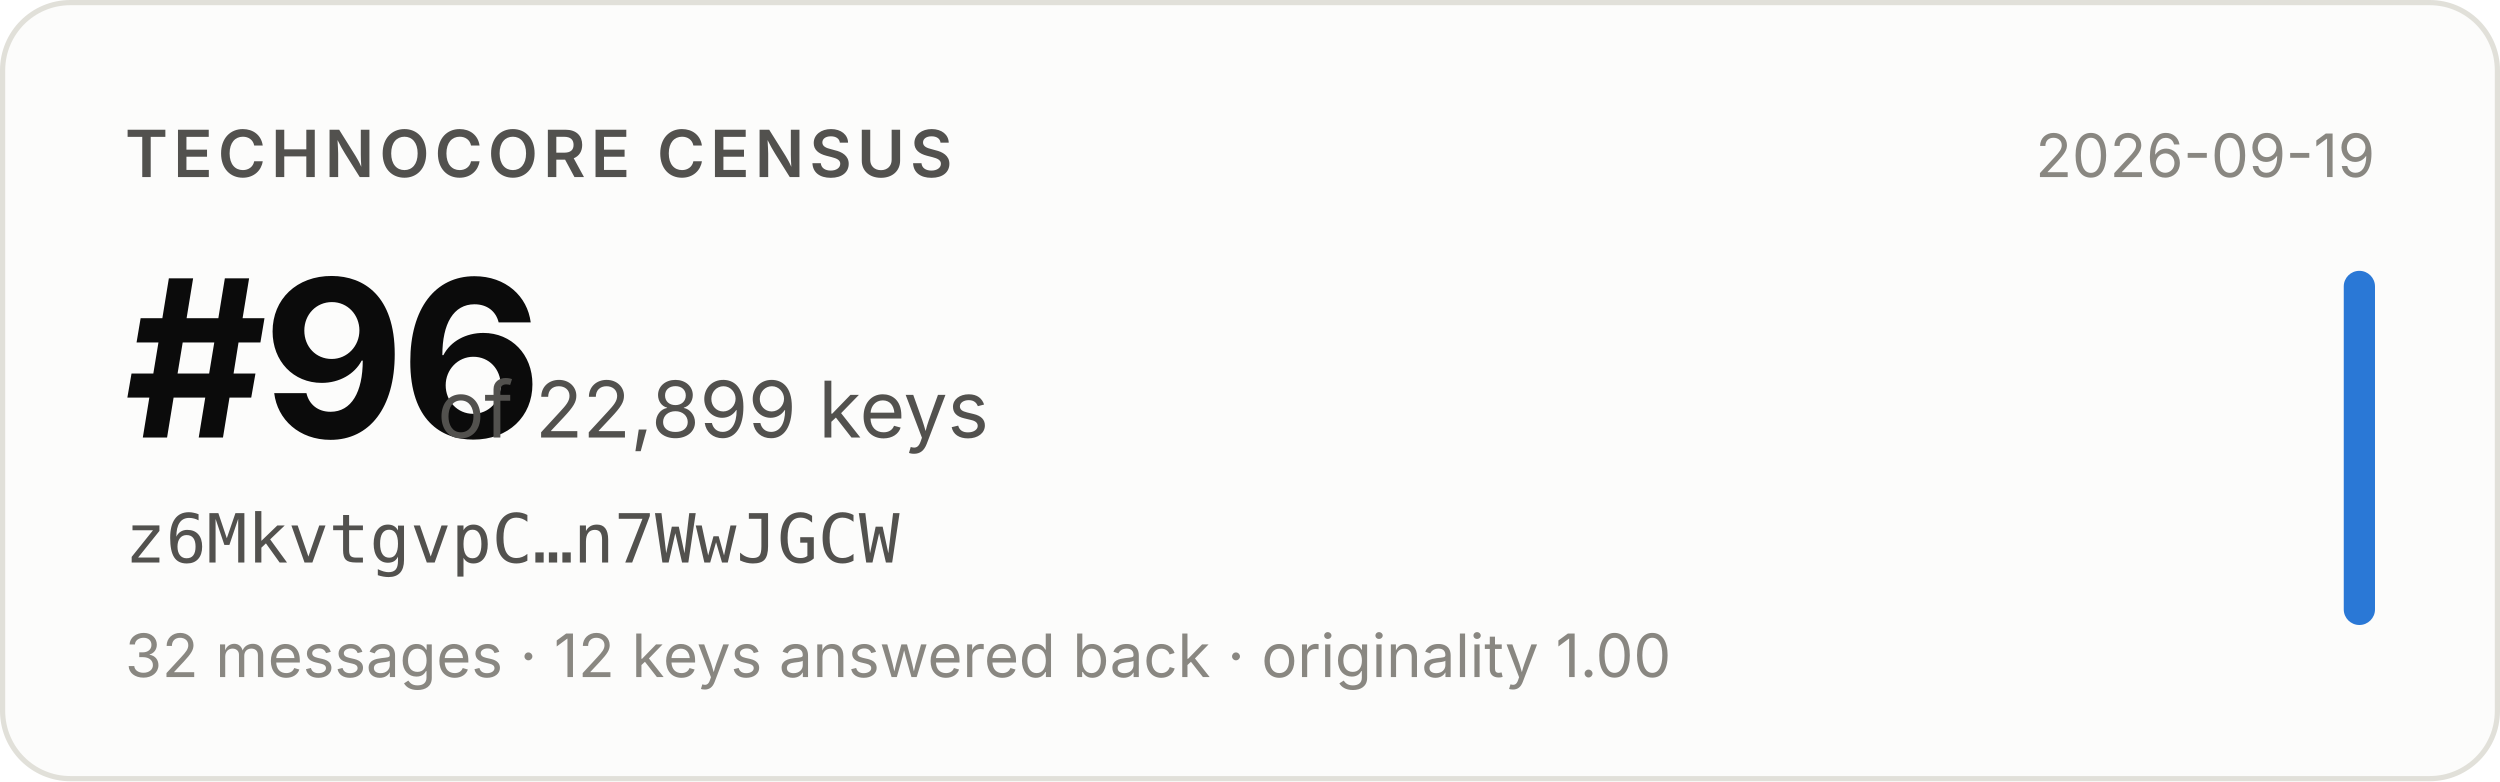
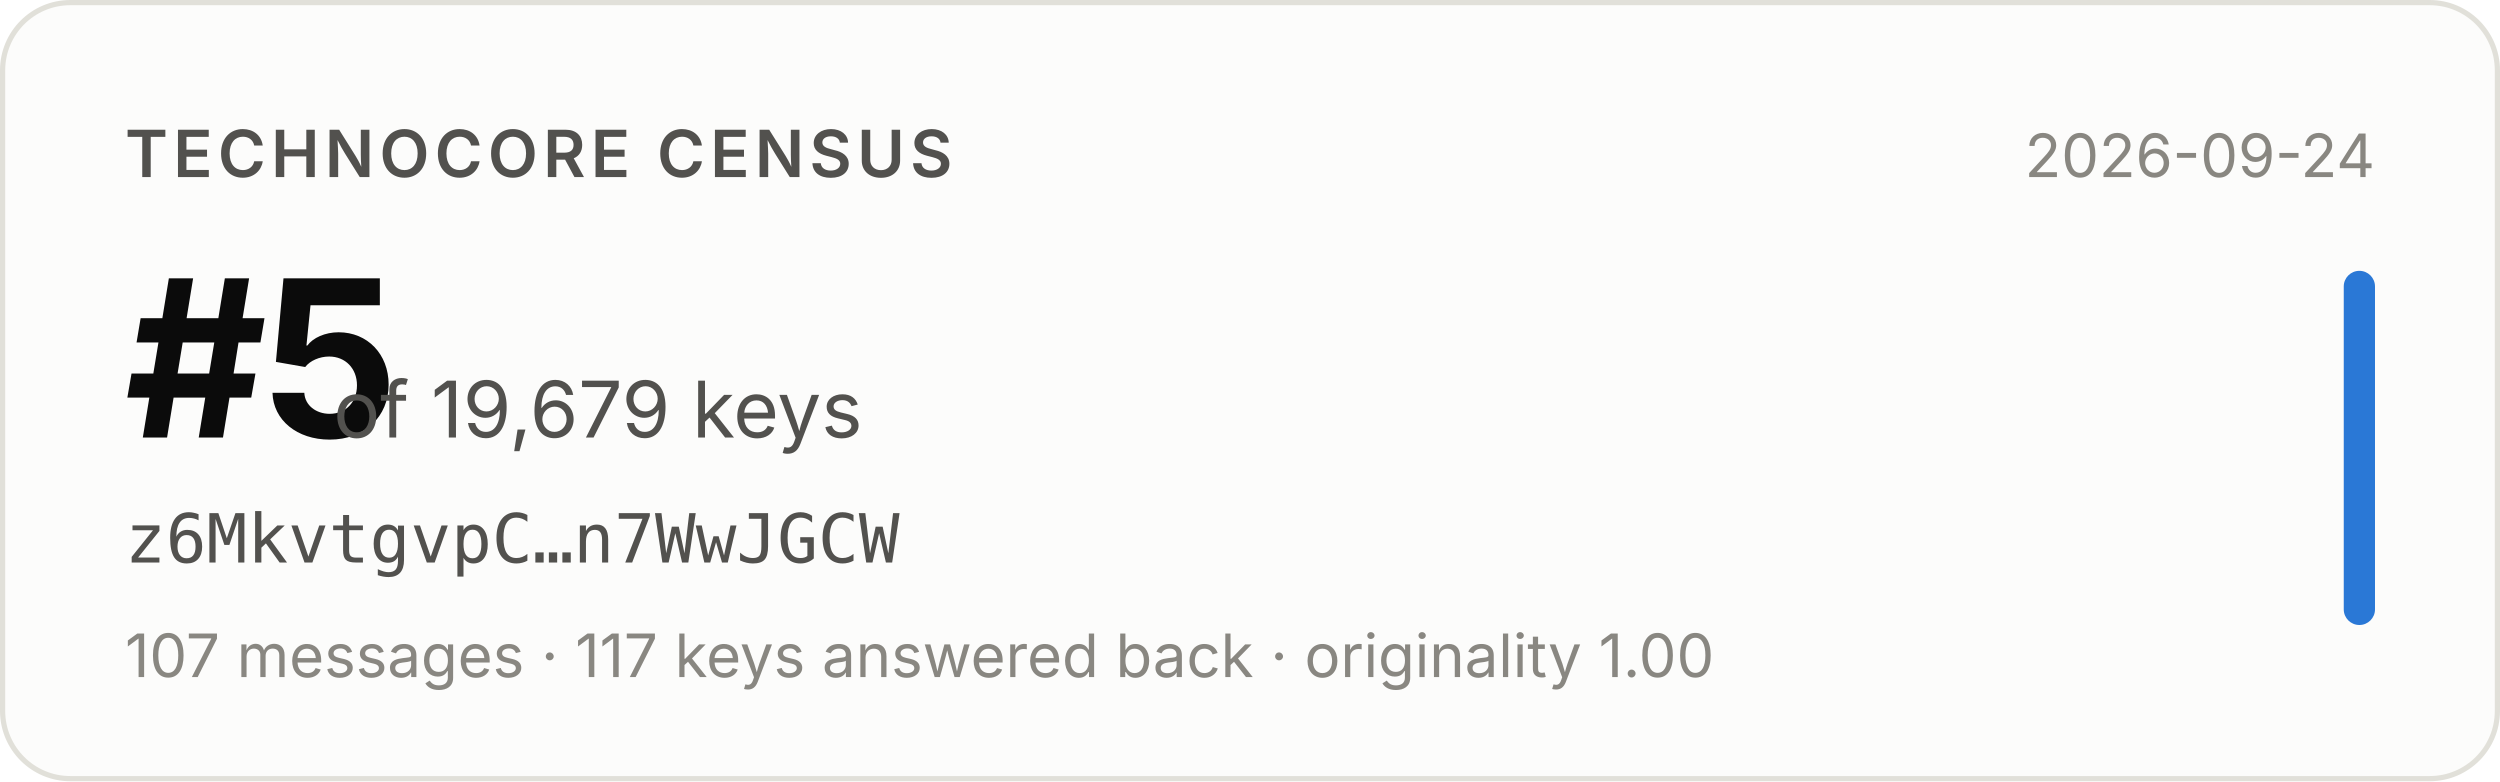
- <svg xmlns="http://www.w3.org/2000/svg" width="480" height="150" viewBox="0 0 480 150" role="img" aria-label="Technocore Census rank #96 of 22,899 keys for z6MkvtgvpC…n7WwJGCW, snapshot 2026-09-19">
+ <svg xmlns="http://www.w3.org/2000/svg" width="480" height="150" viewBox="0 0 480 150" role="img" aria-label="Technocore Census rank #5 of 19,679 keys for z6MkvtgvpC…n7WwJGCW, snapshot 2026-09-24">
  <rect x="0.5" y="0.5" width="479" height="149" rx="13" fill="#fcfcfb" stroke="#e1e0d9" />
  <g font-family="system-ui, -apple-system, 'Segoe UI', sans-serif">
    <text x="24" y="34" font-size="12.5" font-weight="600" fill="#52514e" letter-spacing="0.08em">TECHNOCORE CENSUS</text>
-     <text x="24" y="84" font-size="42" font-weight="650" fill="#0b0b0b" letter-spacing="-0.02em">#96</text>
-     <text x="84" y="84" font-size="15" fill="#52514e">of 22,899 keys</text>
+     <text x="24" y="84" font-size="42" font-weight="650" fill="#0b0b0b" letter-spacing="-0.02em">#5</text>
+     <text x="64" y="84" font-size="15" fill="#52514e">of 19,679 keys</text>
    <text x="24" y="108" font-size="13" fill="#52514e" font-family="ui-monospace, SFMono-Regular, Menlo, monospace">z6MkvtgvpC…n7WwJGCW</text>
-     <text x="24" y="130" font-size="11.5" fill="#898781">32 messages · 12 keys answered back · originality 1.00</text>
-     <text x="456" y="34" font-size="11.5" fill="#898781" text-anchor="end">2026-09-19</text>
+     <text x="24" y="130" font-size="11.5" fill="#898781">107 messages · 117 keys answered back · originality 1.00</text>
+     <text x="456" y="34" font-size="11.5" fill="#898781" text-anchor="end">2026-09-24</text>
    <rect x="450" y="52" width="6" height="68" rx="3" fill="#2a78d6" />
  </g>
</svg>
